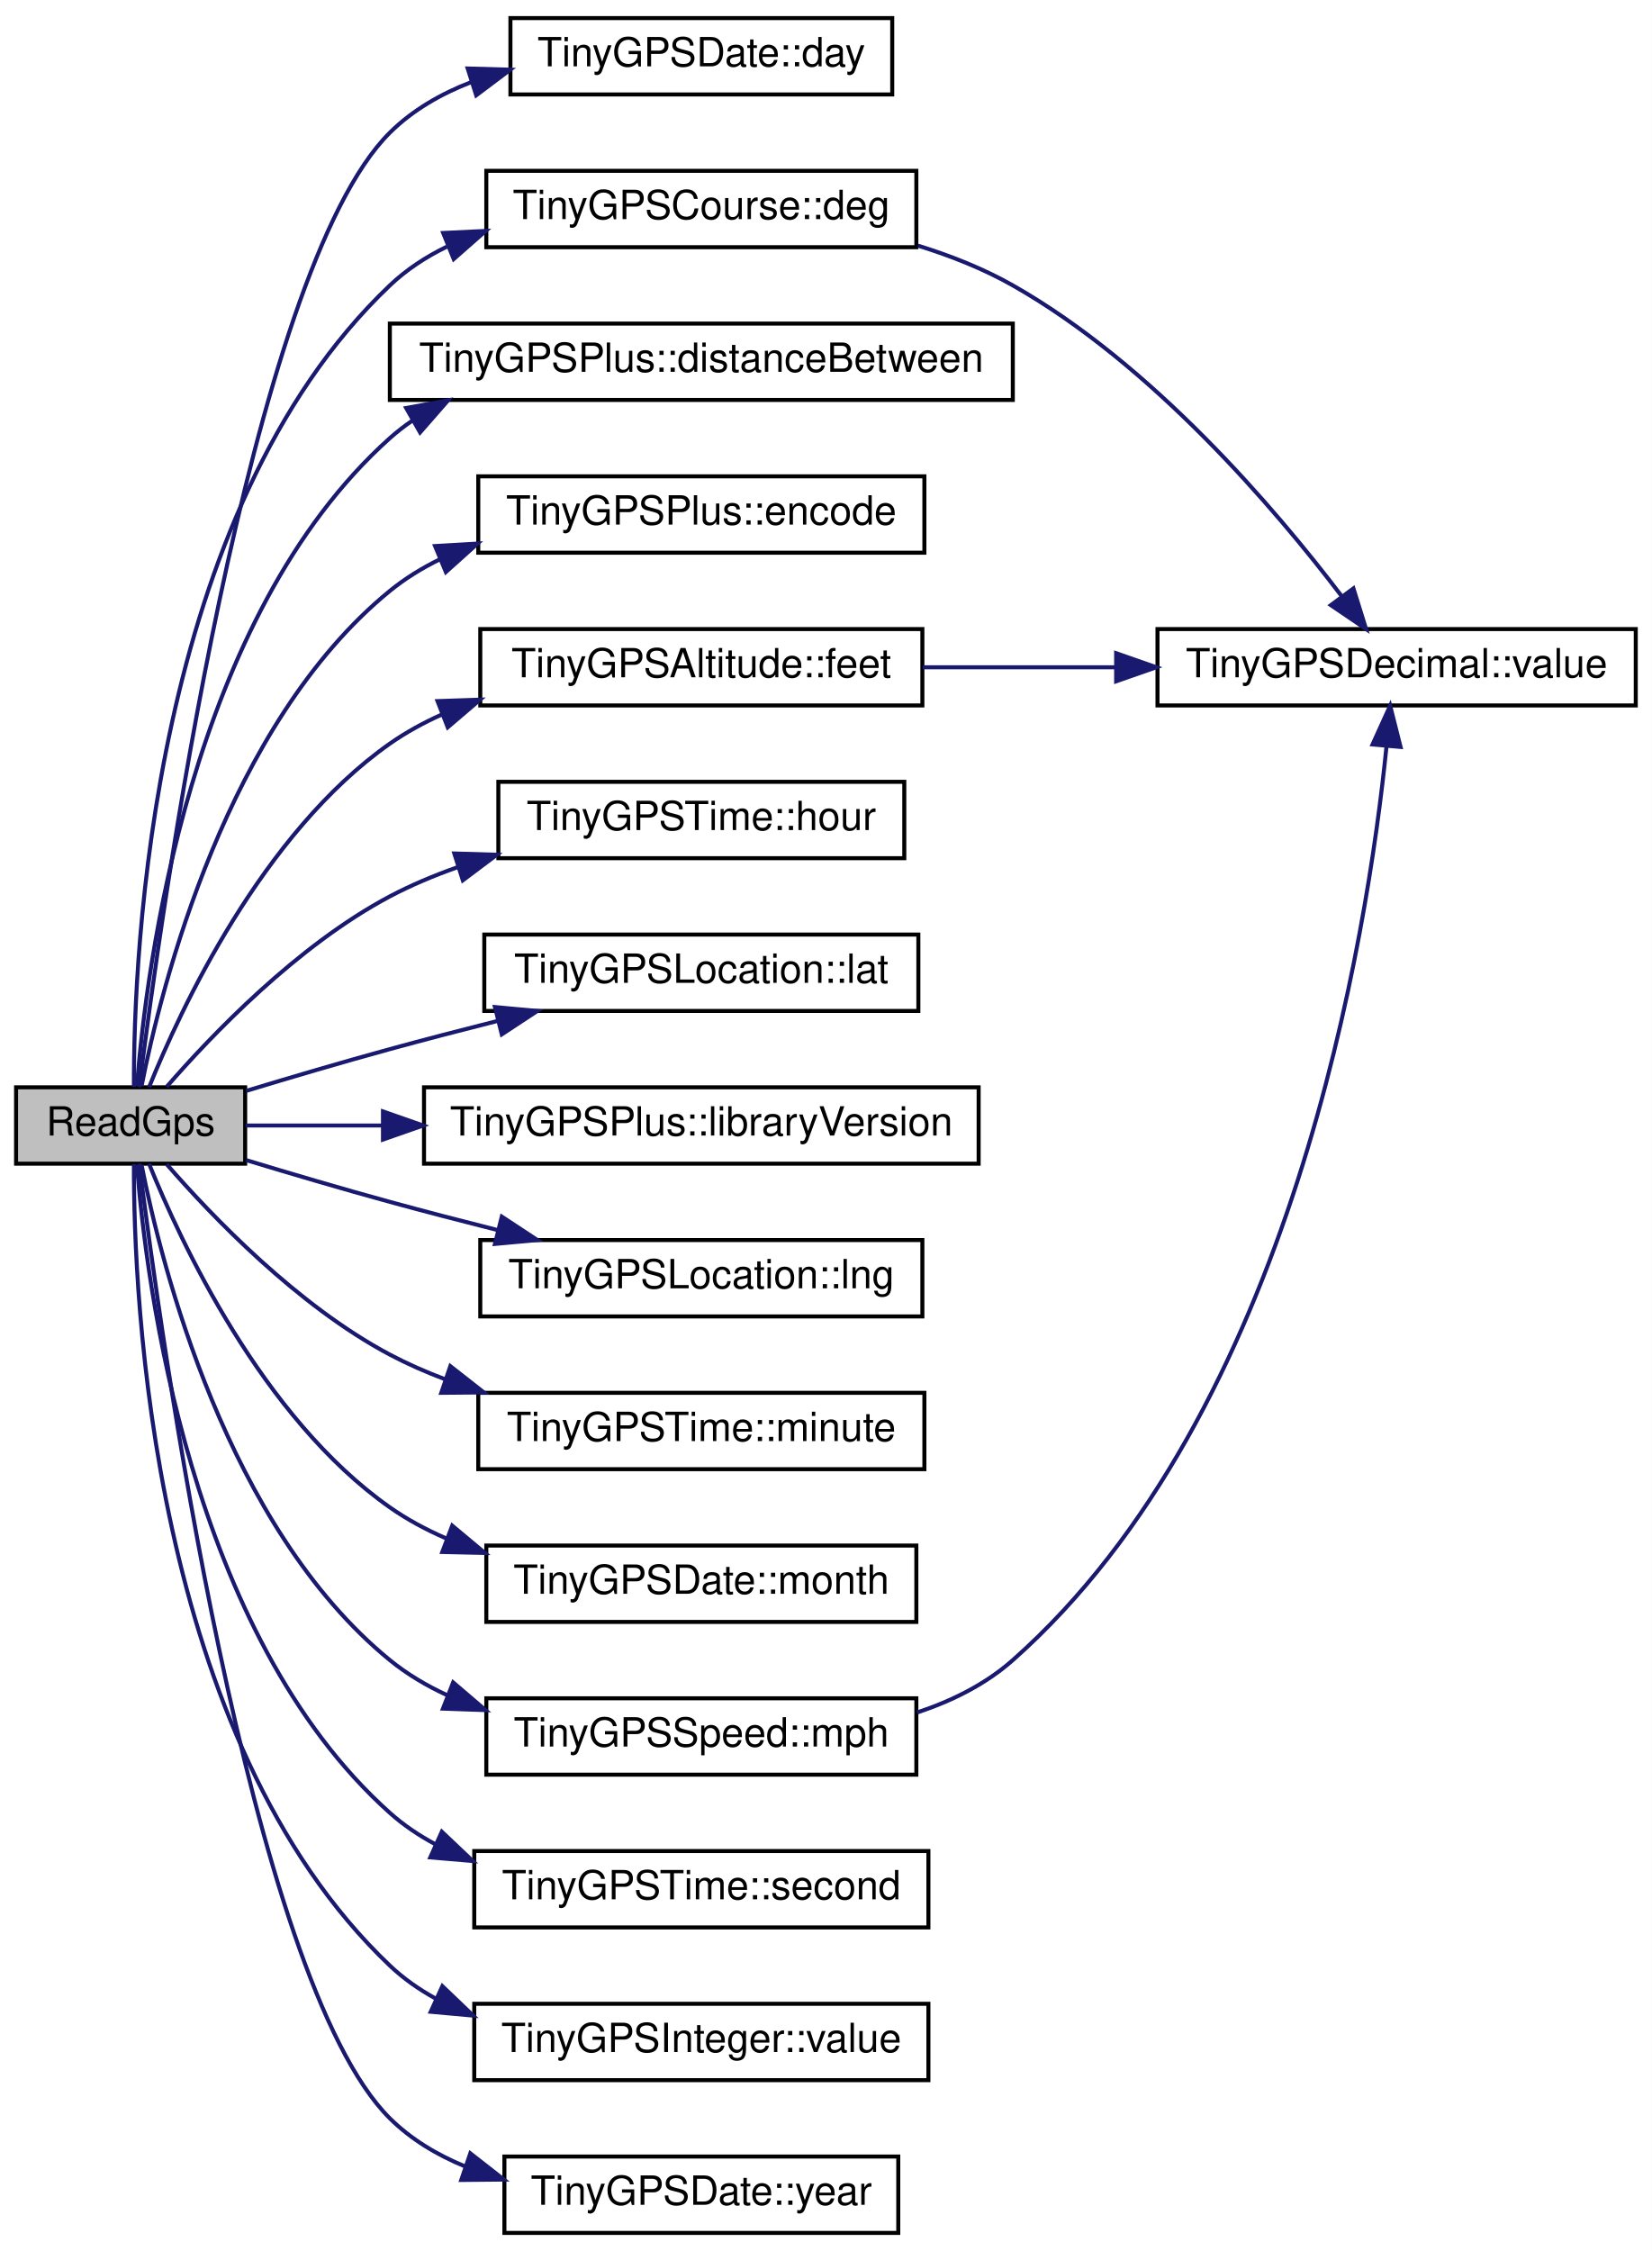
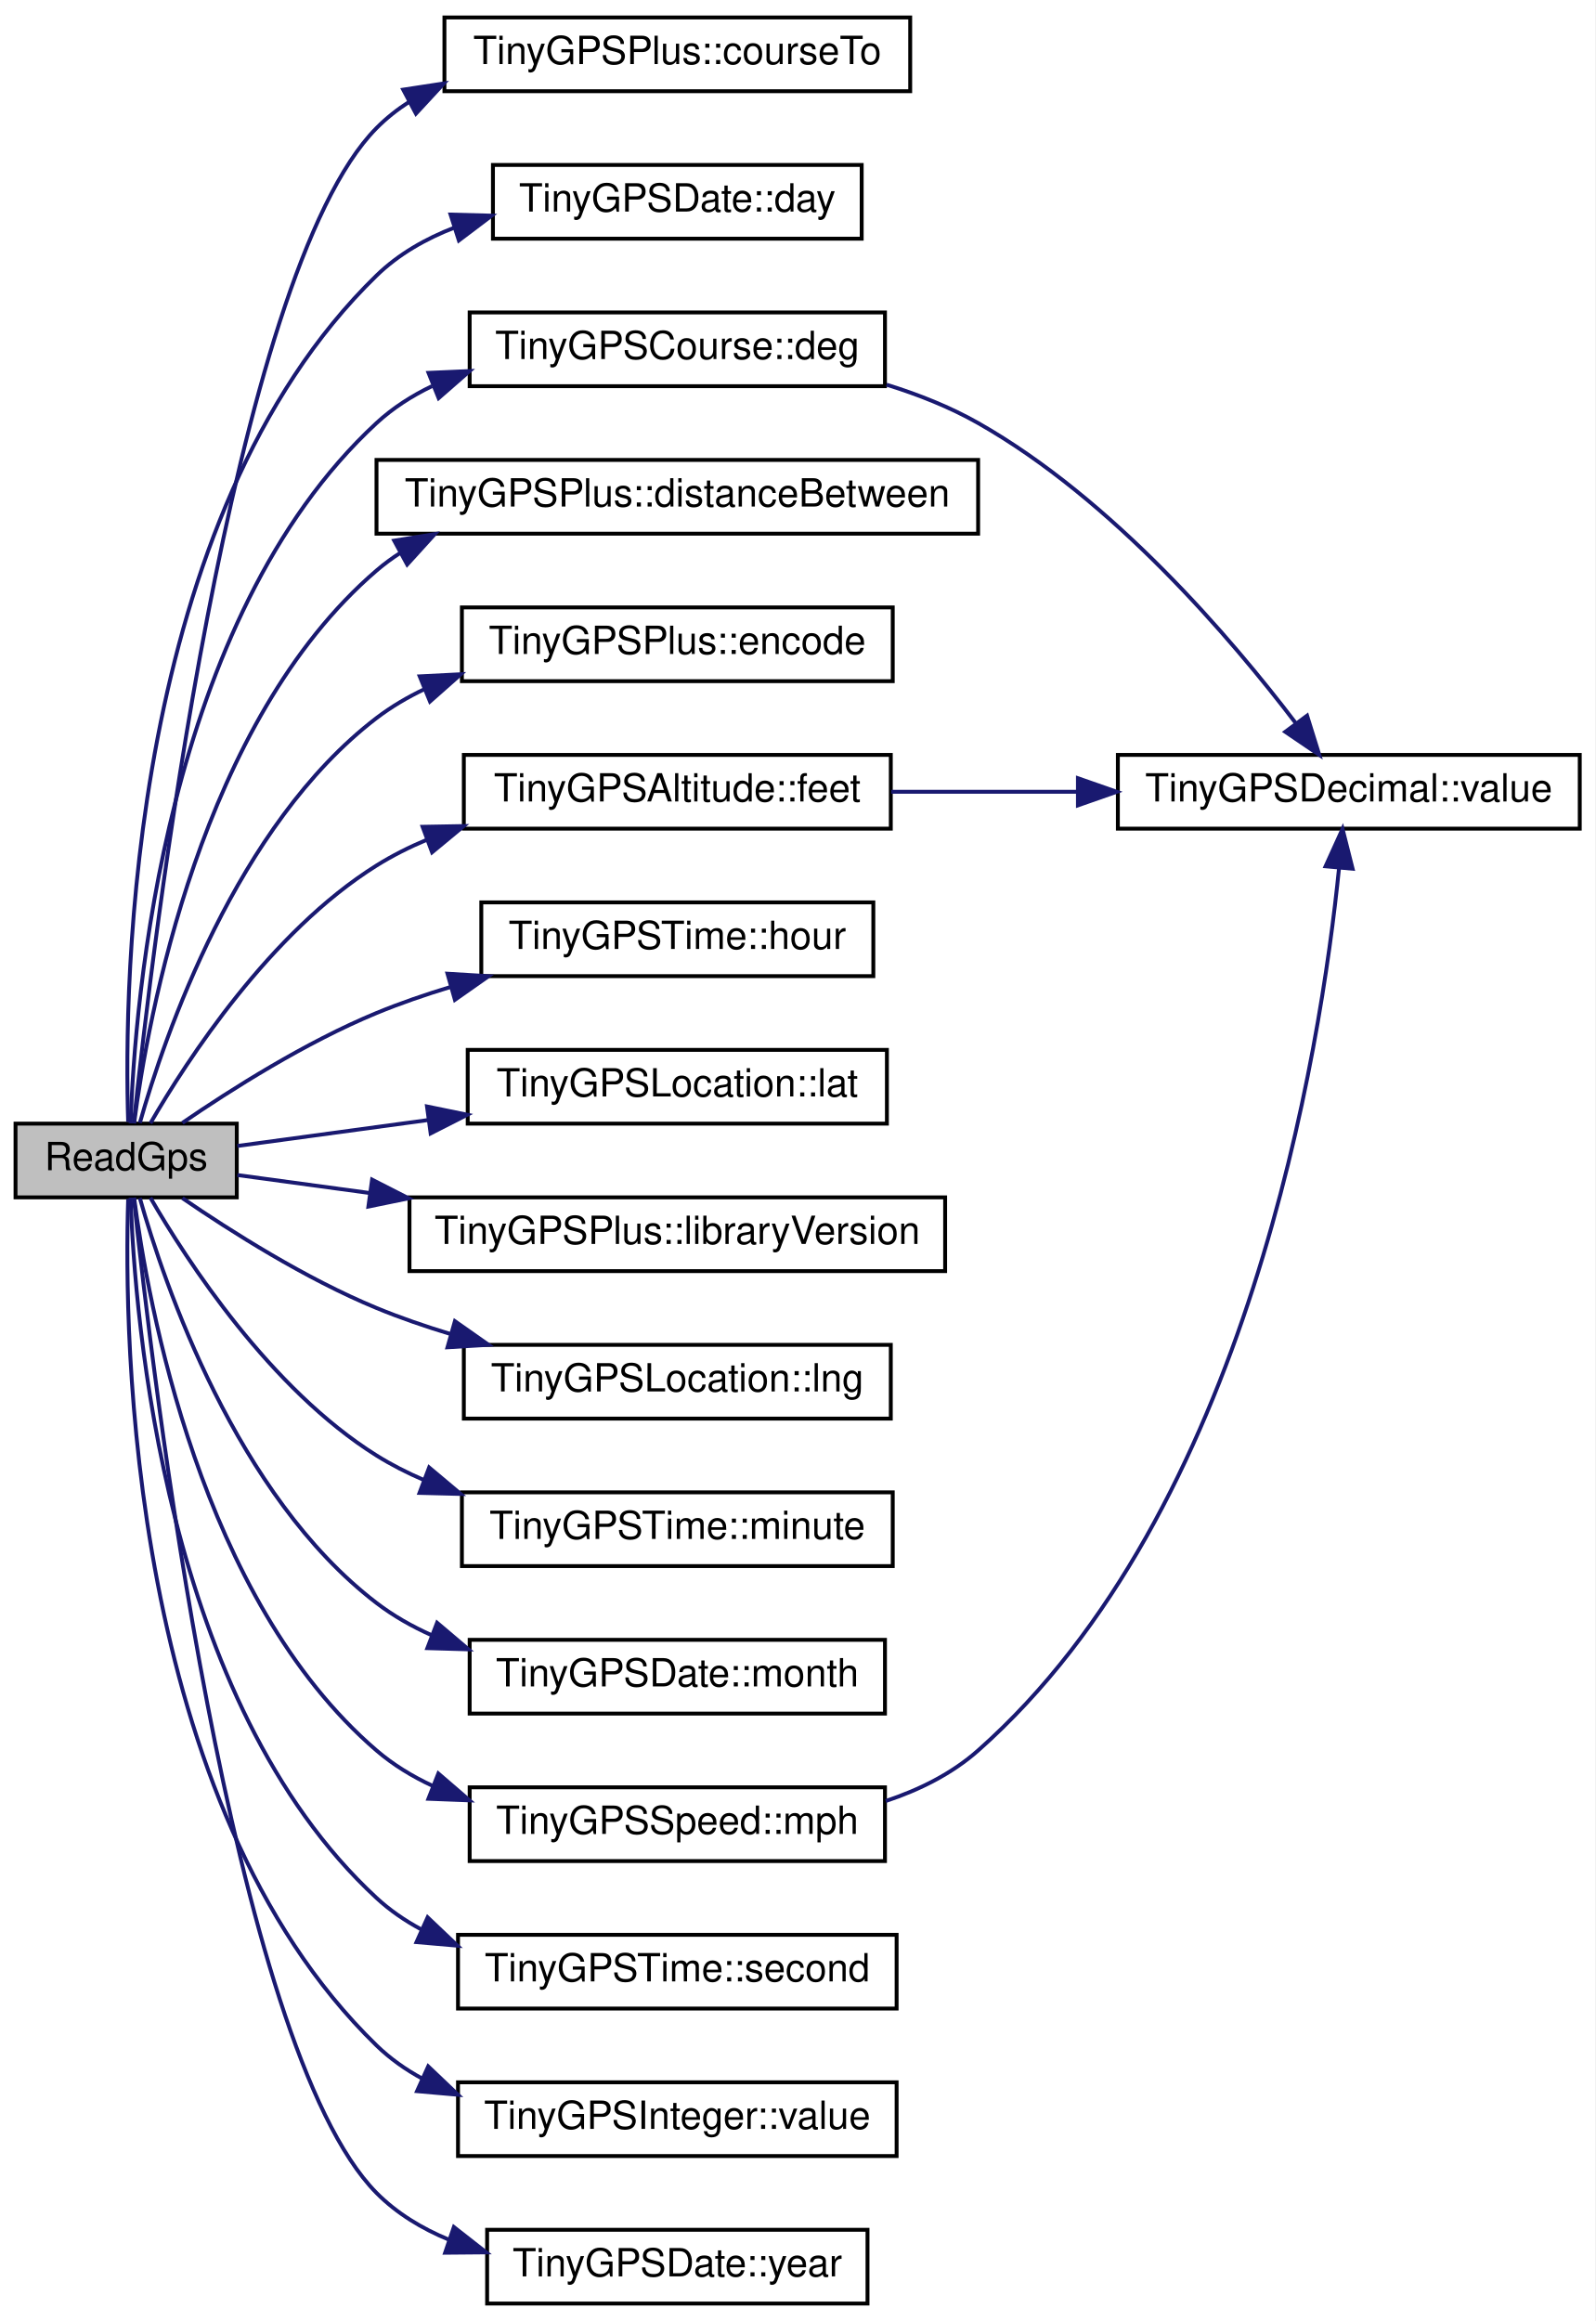
- <svg xmlns="http://www.w3.org/2000/svg" xmlns:xlink="http://www.w3.org/1999/xlink" width="411pt" height="560pt" viewBox="0.00 0.00 411.00 560.00">
-   <g id="graph0" class="graph" transform="scale(1 1) rotate(0) translate(4 556)">
-     <polygon fill="white" stroke="transparent" points="-4,4 -4,-556 407,-556 407,4 -4,4" />
+ <svg xmlns="http://www.w3.org/2000/svg" xmlns:xlink="http://www.w3.org/1999/xlink" width="411pt" height="598pt" viewBox="0.00 0.00 411.00 598.00">
+   <g id="graph0" class="graph" transform="scale(1 1) rotate(0) translate(4 594)">
+     <polygon fill="white" stroke="transparent" points="-4,4 -4,-594 407,-594 407,4 -4,4" />
    <g id="node1" class="node">
      <g id="a_node1">
        <a xlink:title=" ">
-           <polygon fill="#bfbfbf" stroke="black" points="0,-266.5 0,-285.5 57,-285.5 57,-266.5 0,-266.5" />
-           <text text-anchor="middle" x="28.5" y="-273.5" font-family="Helvetica,sans-Serif" font-size="10.00">ReadGps</text>
+           <polygon fill="#bfbfbf" stroke="black" points="0,-285.5 0,-304.5 57,-304.5 57,-285.5 0,-285.5" />
+           <text text-anchor="middle" x="28.5" y="-292.5" font-family="Helvetica,sans-Serif" font-size="10.00">ReadGps</text>
        </a>
      </g>
    </g>
    <g id="node2" class="node">
      <g id="a_node2">
+         <a xlink:href="class_tiny_g_p_s_plus.html#af338c18ccf58a47659be1ffc8259541d" target="_top" xlink:title=" ">
+           <polygon fill="white" stroke="black" points="110.5,-570.5 110.5,-589.5 230.5,-589.5 230.5,-570.5 110.5,-570.5" />
+           <text text-anchor="middle" x="170.5" y="-577.5" font-family="Helvetica,sans-Serif" font-size="10.00">TinyGPSPlus::courseTo</text>
+         </a>
+       </g>
+     </g>
+     <g id="edge1" class="edge">
+       <path fill="none" stroke="midnightblue" d="M30.47,-304.66C35.03,-347.9 55.57,-523.23 93,-561 95.53,-563.56 98.35,-565.79 101.37,-567.73" />
+       <polygon fill="midnightblue" stroke="midnightblue" points="99.88,-570.9 110.35,-572.5 103.16,-564.72 99.88,-570.9" />
+     </g>
+     <g id="node3" class="node">
+       <g id="a_node3">
        <a xlink:href="struct_tiny_g_p_s_date.html#ae8cc5f80c49e328f792d168a44062000" target="_top" xlink:title=" ">
          <polygon fill="white" stroke="black" points="123,-532.5 123,-551.5 218,-551.5 218,-532.5 123,-532.5" />
          <text text-anchor="middle" x="170.5" y="-539.5" font-family="Helvetica,sans-Serif" font-size="10.00">TinyGPSDate::day</text>
        </a>
      </g>
    </g>
-     <g id="edge1" class="edge">
-       <path fill="none" stroke="midnightblue" d="M30.65,-285.52C35.78,-326.61 57.95,-488.23 93,-523 98.67,-528.62 105.73,-532.67 113.25,-535.57" />
-       <polygon fill="midnightblue" stroke="midnightblue" points="112.37,-538.96 122.96,-538.66 114.49,-532.29 112.37,-538.96" />
-     </g>
-     <g id="node3" class="node">
-       <g id="a_node3">
+     <g id="edge2" class="edge">
+       <path fill="none" stroke="midnightblue" d="M29.02,-304.93C27.89,-340.24 29.07,-460.85 93,-523 98.66,-528.5 105.65,-532.49 113.08,-535.36" />
+       <polygon fill="midnightblue" stroke="midnightblue" points="112.08,-538.72 122.67,-538.44 114.22,-532.05 112.08,-538.72" />
+     </g>
+     <g id="node4" class="node">
+       <g id="a_node4">
        <a xlink:href="struct_tiny_g_p_s_course.html#a76dc8ae6c2fe5ead9b44c8d53a3272ca" target="_top" xlink:title=" ">
          <polygon fill="white" stroke="black" points="117,-494.5 117,-513.5 224,-513.5 224,-494.5 117,-494.5" />
          <text text-anchor="middle" x="170.5" y="-501.5" font-family="Helvetica,sans-Serif" font-size="10.00">TinyGPSCourse::deg</text>
        </a>
      </g>
    </g>
-     <g id="edge2" class="edge">
-       <path fill="none" stroke="midnightblue" d="M29.32,-285.58C29.23,-318.58 33.61,-428.59 93,-485 97.16,-488.95 102,-492.11 107.19,-494.64" />
-       <polygon fill="midnightblue" stroke="midnightblue" points="106.27,-498.04 116.85,-498.55 108.89,-491.55 106.27,-498.04" />
-     </g>
-     <g id="node5" class="node">
-       <g id="a_node5">
+     <g id="edge3" class="edge">
+       <path fill="none" stroke="midnightblue" d="M29.65,-304.59C30.69,-335.66 38.33,-434.49 93,-485 97.21,-488.89 102.09,-492.01 107.31,-494.52" />
+       <polygon fill="midnightblue" stroke="midnightblue" points="106.4,-497.93 116.99,-498.4 109.01,-491.43 106.4,-497.93" />
+     </g>
+     <g id="node6" class="node">
+       <g id="a_node6">
        <a xlink:href="class_tiny_g_p_s_plus.html#ace607cf3a6d49628e44eae1232237138" target="_top" xlink:title=" ">
          <polygon fill="white" stroke="black" points="93,-456.5 93,-475.5 248,-475.5 248,-456.5 93,-456.5" />
          <text text-anchor="middle" x="170.5" y="-463.5" font-family="Helvetica,sans-Serif" font-size="10.00">TinyGPSPlus::distanceBetween</text>
        </a>
      </g>
    </g>
-     <g id="edge4" class="edge">
-       <path fill="none" stroke="midnightblue" d="M30.08,-285.87C32.35,-315.18 43.18,-402.47 93,-447 94.74,-448.56 96.59,-449.99 98.52,-451.31" />
-       <polygon fill="midnightblue" stroke="midnightblue" points="97.06,-454.5 107.49,-456.4 100.52,-448.42 97.06,-454.5" />
-     </g>
-     <g id="node6" class="node">
-       <g id="a_node6">
+     <g id="edge5" class="edge">
+       <path fill="none" stroke="midnightblue" d="M30.55,-304.55C34.02,-331.4 47.64,-408.07 93,-447 94.95,-448.68 97.03,-450.21 99.21,-451.61" />
+       <polygon fill="midnightblue" stroke="midnightblue" points="97.56,-454.7 108.02,-456.39 100.9,-448.55 97.56,-454.7" />
+     </g>
+     <g id="node7" class="node">
+       <g id="a_node7">
        <a xlink:href="class_tiny_g_p_s_plus.html#ad7b78320b7e4967df17c6a27008a5154" target="_top" xlink:title=" ">
          <polygon fill="white" stroke="black" points="115,-418.5 115,-437.5 226,-437.5 226,-418.5 115,-418.5" />
          <text text-anchor="middle" x="170.5" y="-425.5" font-family="Helvetica,sans-Serif" font-size="10.00">TinyGPSPlus::encode</text>
        </a>
      </g>
    </g>
-     <g id="edge5" class="edge">
-       <path fill="none" stroke="midnightblue" d="M31.22,-285.78C36.09,-310.5 52.36,-375.84 93,-409 96.78,-412.08 100.98,-414.67 105.43,-416.85" />
-       <polygon fill="midnightblue" stroke="midnightblue" points="104.25,-420.15 114.82,-420.77 106.94,-413.69 104.25,-420.15" />
-     </g>
-     <g id="node7" class="node">
-       <g id="a_node7">
+     <g id="edge6" class="edge">
+       <path fill="none" stroke="midnightblue" d="M32.03,-304.69C38.31,-326.83 56.83,-381.33 93,-409 96.81,-411.91 101.01,-414.38 105.42,-416.48" />
+       <polygon fill="midnightblue" stroke="midnightblue" points="104.13,-419.74 114.71,-420.28 106.78,-413.26 104.13,-419.74" />
+     </g>
+     <g id="node8" class="node">
+       <g id="a_node8">
        <a xlink:href="struct_tiny_g_p_s_altitude.html#ac782babc0c485d47e6f57384e88b8cc8" target="_top" xlink:title=" ">
          <polygon fill="white" stroke="black" points="115.5,-380.5 115.5,-399.5 225.5,-399.5 225.5,-380.5 115.5,-380.5" />
          <text text-anchor="middle" x="170.5" y="-387.5" font-family="Helvetica,sans-Serif" font-size="10.00">TinyGPSAltitude::feet</text>
        </a>
      </g>
    </g>
-     <g id="edge6" class="edge">
-       <path fill="none" stroke="midnightblue" d="M33.09,-285.53C40.86,-304.83 61.19,-348.65 93,-371 96.99,-373.8 101.35,-376.19 105.9,-378.23" />
-       <polygon fill="midnightblue" stroke="midnightblue" points="104.86,-381.58 115.45,-381.94 107.4,-375.06 104.86,-381.58" />
-     </g>
-     <g id="node8" class="node">
-       <g id="a_node8">
+     <g id="edge7" class="edge">
+       <path fill="none" stroke="midnightblue" d="M34.76,-304.61C44.2,-320.9 65.6,-353.85 93,-371 97.06,-373.54 101.45,-375.75 105.99,-377.65" />
+       <polygon fill="midnightblue" stroke="midnightblue" points="104.88,-380.98 115.48,-381.17 107.32,-374.41 104.88,-380.98" />
+     </g>
+     <g id="node9" class="node">
+       <g id="a_node9">
        <a xlink:href="struct_tiny_g_p_s_time.html#a37fdb629b6ed0e31134214c7d07df2b1" target="_top" xlink:title=" ">
          <polygon fill="white" stroke="black" points="120,-342.5 120,-361.5 221,-361.5 221,-342.5 120,-342.5" />
          <text text-anchor="middle" x="170.5" y="-349.5" font-family="Helvetica,sans-Serif" font-size="10.00">TinyGPSTime::hour</text>
        </a>
      </g>
    </g>
-     <g id="edge8" class="edge">
-       <path fill="none" stroke="midnightblue" d="M37.48,-285.64C48.59,-298.43 69.96,-320.79 93,-333 98.27,-335.79 103.96,-338.18 109.77,-340.23" />
-       <polygon fill="midnightblue" stroke="midnightblue" points="109.04,-343.67 119.63,-343.36 111.16,-337 109.04,-343.67" />
-     </g>
-     <g id="node9" class="node">
-       <g id="a_node9">
+     <g id="edge9" class="edge">
+       <path fill="none" stroke="midnightblue" d="M43,-304.7C55.45,-313.23 74.71,-325.45 93,-333 99.12,-335.53 105.66,-337.77 112.24,-339.76" />
+       <polygon fill="midnightblue" stroke="midnightblue" points="111.29,-343.13 121.87,-342.49 113.2,-336.4 111.29,-343.13" />
+     </g>
+     <g id="node10" class="node">
+       <g id="a_node10">
        <a xlink:href="struct_tiny_g_p_s_location.html#a86c3acea4f317b427eebb667e4d05a49" target="_top" xlink:title=" ">
          <polygon fill="white" stroke="black" points="116.5,-304.5 116.5,-323.5 224.5,-323.5 224.5,-304.5 116.5,-304.5" />
          <text text-anchor="middle" x="170.5" y="-311.5" font-family="Helvetica,sans-Serif" font-size="10.00">TinyGPSLocation::lat</text>
        </a>
      </g>
    </g>
-     <g id="edge9" class="edge">
-       <path fill="none" stroke="midnightblue" d="M57.24,-284.61C68.33,-287.97 81.23,-291.78 93,-295 101.63,-297.36 110.84,-299.76 119.78,-302.01" />
-       <polygon fill="midnightblue" stroke="midnightblue" points="119.15,-305.46 129.7,-304.49 120.85,-298.67 119.15,-305.46" />
-     </g>
-     <g id="node10" class="node">
-       <g id="a_node10">
+     <g id="edge10" class="edge">
+       <path fill="none" stroke="midnightblue" d="M57.16,-298.75C71.28,-300.67 89.09,-303.09 106.33,-305.43" />
+       <polygon fill="midnightblue" stroke="midnightblue" points="106.01,-308.92 116.39,-306.79 106.95,-301.98 106.01,-308.92" />
+     </g>
+     <g id="node11" class="node">
+       <g id="a_node11">
        <a xlink:href="class_tiny_g_p_s_plus.html#a1ec39648e1c80c59f4fded642fdb88ae" target="_top" xlink:title=" ">
          <polygon fill="white" stroke="black" points="101.5,-266.5 101.5,-285.5 239.5,-285.5 239.5,-266.5 101.5,-266.5" />
          <text text-anchor="middle" x="170.5" y="-273.5" font-family="Helvetica,sans-Serif" font-size="10.00">TinyGPSPlus::libraryVersion</text>
        </a>
      </g>
    </g>
-     <g id="edge10" class="edge">
-       <path fill="none" stroke="midnightblue" d="M57.16,-276C67.12,-276 78.91,-276 91.05,-276" />
-       <polygon fill="midnightblue" stroke="midnightblue" points="91.29,-279.5 101.29,-276 91.29,-272.5 91.29,-279.5" />
-     </g>
-     <g id="node11" class="node">
-       <g id="a_node11">
+     <g id="edge11" class="edge">
+       <path fill="none" stroke="midnightblue" d="M57.16,-291.25C67.12,-289.89 78.91,-288.29 91.05,-286.65" />
+       <polygon fill="midnightblue" stroke="midnightblue" points="91.86,-290.07 101.29,-285.26 90.91,-283.13 91.86,-290.07" />
+     </g>
+     <g id="node12" class="node">
+       <g id="a_node12">
        <a xlink:href="struct_tiny_g_p_s_location.html#a544e9009a5580b2fd5466821a5e5b782" target="_top" xlink:title=" ">
          <polygon fill="white" stroke="black" points="115.5,-228.5 115.5,-247.5 225.5,-247.5 225.5,-228.5 115.5,-228.5" />
          <text text-anchor="middle" x="170.5" y="-235.5" font-family="Helvetica,sans-Serif" font-size="10.00">TinyGPSLocation::lng</text>
        </a>
      </g>
    </g>
-     <g id="edge11" class="edge">
-       <path fill="none" stroke="midnightblue" d="M57.24,-267.39C68.33,-264.03 81.23,-260.22 93,-257 101.63,-254.64 110.84,-252.24 119.78,-249.99" />
-       <polygon fill="midnightblue" stroke="midnightblue" points="120.85,-253.33 129.7,-247.51 119.15,-246.54 120.85,-253.33" />
-     </g>
-     <g id="node12" class="node">
-       <g id="a_node12">
+     <g id="edge12" class="edge">
+       <path fill="none" stroke="midnightblue" d="M43,-285.3C55.45,-276.77 74.71,-264.55 93,-257 99.12,-254.47 105.66,-252.23 112.24,-250.24" />
+       <polygon fill="midnightblue" stroke="midnightblue" points="113.2,-253.6 121.87,-247.51 111.29,-246.87 113.2,-253.6" />
+     </g>
+     <g id="node13" class="node">
+       <g id="a_node13">
        <a xlink:href="struct_tiny_g_p_s_time.html#aef83c20c14d404219299da2d7e35cdce" target="_top" xlink:title=" ">
          <polygon fill="white" stroke="black" points="115,-190.5 115,-209.5 226,-209.5 226,-190.5 115,-190.5" />
          <text text-anchor="middle" x="170.5" y="-197.5" font-family="Helvetica,sans-Serif" font-size="10.00">TinyGPSTime::minute</text>
        </a>
      </g>
    </g>
-     <g id="edge12" class="edge">
-       <path fill="none" stroke="midnightblue" d="M37.48,-266.36C48.59,-253.57 69.96,-231.21 93,-219 97.31,-216.72 101.9,-214.7 106.61,-212.92" />
-       <polygon fill="midnightblue" stroke="midnightblue" points="108.05,-216.13 116.39,-209.59 105.8,-209.5 108.05,-216.13" />
-     </g>
-     <g id="node13" class="node">
-       <g id="a_node13">
+     <g id="edge13" class="edge">
+       <path fill="none" stroke="midnightblue" d="M34.76,-285.39C44.2,-269.1 65.6,-236.15 93,-219 96.82,-216.61 100.93,-214.52 105.18,-212.69" />
+       <polygon fill="midnightblue" stroke="midnightblue" points="106.56,-215.91 114.68,-209.09 104.08,-209.36 106.56,-215.91" />
+     </g>
+     <g id="node14" class="node">
+       <g id="a_node14">
        <a xlink:href="struct_tiny_g_p_s_date.html#a6f3c5b4e72ef28b010f94ac9016315f3" target="_top" xlink:title=" ">
          <polygon fill="white" stroke="black" points="117,-152.5 117,-171.5 224,-171.5 224,-152.5 117,-152.5" />
          <text text-anchor="middle" x="170.5" y="-159.5" font-family="Helvetica,sans-Serif" font-size="10.00">TinyGPSDate::month</text>
        </a>
      </g>
    </g>
-     <g id="edge13" class="edge">
-       <path fill="none" stroke="midnightblue" d="M33.09,-266.47C40.86,-247.17 61.19,-203.35 93,-181 97.3,-177.98 102.03,-175.44 106.96,-173.3" />
-       <polygon fill="midnightblue" stroke="midnightblue" points="108.52,-176.45 116.65,-169.66 106.05,-169.9 108.52,-176.45" />
-     </g>
-     <g id="node14" class="node">
-       <g id="a_node14">
+     <g id="edge14" class="edge">
+       <path fill="none" stroke="midnightblue" d="M32.03,-285.31C38.31,-263.17 56.83,-208.67 93,-181 97.35,-177.67 102.2,-174.92 107.3,-172.65" />
+       <polygon fill="midnightblue" stroke="midnightblue" points="108.61,-175.9 116.69,-169.05 106.1,-169.36 108.61,-175.9" />
+     </g>
+     <g id="node15" class="node">
+       <g id="a_node15">
        <a xlink:href="struct_tiny_g_p_s_speed.html#a1809120167961ea9a85e860a964b1c6e" target="_top" xlink:title=" ">
          <polygon fill="white" stroke="black" points="117,-114.5 117,-133.5 224,-133.5 224,-114.5 117,-114.5" />
          <text text-anchor="middle" x="170.5" y="-121.5" font-family="Helvetica,sans-Serif" font-size="10.00">TinyGPSSpeed::mph</text>
        </a>
      </g>
    </g>
-     <g id="edge14" class="edge">
-       <path fill="none" stroke="midnightblue" d="M31.22,-266.22C36.09,-241.5 52.36,-176.16 93,-143 97.31,-139.49 102.17,-136.61 107.31,-134.25" />
-       <polygon fill="midnightblue" stroke="midnightblue" points="108.75,-137.45 116.8,-130.56 106.21,-130.93 108.75,-137.45" />
-     </g>
-     <g id="node15" class="node">
-       <g id="a_node15">
+     <g id="edge15" class="edge">
+       <path fill="none" stroke="midnightblue" d="M30.55,-285.45C34.02,-258.6 47.64,-181.93 93,-143 97.28,-139.32 102.17,-136.34 107.36,-133.92" />
+       <polygon fill="midnightblue" stroke="midnightblue" points="108.93,-137.06 116.96,-130.14 106.37,-130.55 108.93,-137.06" />
+     </g>
+     <g id="node16" class="node">
+       <g id="a_node16">
        <a xlink:href="struct_tiny_g_p_s_time.html#a729cab36ced07eb5607503663fbe33e8" target="_top" xlink:title=" ">
          <polygon fill="white" stroke="black" points="114,-76.5 114,-95.5 227,-95.5 227,-76.5 114,-76.5" />
          <text text-anchor="middle" x="170.5" y="-83.5" font-family="Helvetica,sans-Serif" font-size="10.00">TinyGPSTime::second</text>
        </a>
      </g>
    </g>
-     <g id="edge16" class="edge">
-       <path fill="none" stroke="midnightblue" d="M30.08,-266.13C32.35,-236.82 43.18,-149.53 93,-105 96.42,-101.94 100.26,-99.36 104.34,-97.18" />
-       <polygon fill="midnightblue" stroke="midnightblue" points="105.93,-100.31 113.62,-93.02 103.06,-93.92 105.93,-100.31" />
-     </g>
-     <g id="node16" class="node">
-       <g id="a_node16">
+     <g id="edge17" class="edge">
+       <path fill="none" stroke="midnightblue" d="M29.65,-285.41C30.69,-254.34 38.33,-155.51 93,-105 96.43,-101.83 100.3,-99.17 104.44,-96.94" />
+       <polygon fill="midnightblue" stroke="midnightblue" points="106.17,-100 113.85,-92.7 103.3,-93.62 106.17,-100" />
+     </g>
+     <g id="node17" class="node">
+       <g id="a_node17">
        <a xlink:href="struct_tiny_g_p_s_integer.html#a67de7e76d61dbd25eb32f701d8ce867b" target="_top" xlink:title=" ">
          <polygon fill="white" stroke="black" points="114,-38.5 114,-57.5 227,-57.5 227,-38.5 114,-38.5" />
          <text text-anchor="middle" x="170.5" y="-45.5" font-family="Helvetica,sans-Serif" font-size="10.00">TinyGPSInteger::value</text>
        </a>
      </g>
    </g>
-     <g id="edge17" class="edge">
-       <path fill="none" stroke="midnightblue" d="M29.32,-266.42C29.23,-233.42 33.61,-123.41 93,-67 96.38,-63.79 100.23,-61.09 104.34,-58.83" />
-       <polygon fill="midnightblue" stroke="midnightblue" points="106.07,-61.89 113.72,-54.56 103.17,-55.52 106.07,-61.89" />
-     </g>
-     <g id="node17" class="node">
-       <g id="a_node17">
+     <g id="edge18" class="edge">
+       <path fill="none" stroke="midnightblue" d="M29.02,-285.07C27.89,-249.76 29.07,-129.15 93,-67 96.5,-63.6 100.5,-60.78 104.8,-58.44" />
+       <polygon fill="midnightblue" stroke="midnightblue" points="106.32,-61.6 113.99,-54.29 103.44,-55.22 106.32,-61.6" />
+     </g>
+     <g id="node18" class="node">
+       <g id="a_node18">
        <a xlink:href="struct_tiny_g_p_s_date.html#ae2cc914fec377b429d99f01204f50d60" target="_top" xlink:title=" ">
          <polygon fill="white" stroke="black" points="121.5,-0.5 121.5,-19.5 219.5,-19.5 219.5,-0.5 121.5,-0.5" />
          <text text-anchor="middle" x="170.5" y="-7.5" font-family="Helvetica,sans-Serif" font-size="10.00">TinyGPSDate::year</text>
        </a>
      </g>
    </g>
-     <g id="edge18" class="edge">
-       <path fill="none" stroke="midnightblue" d="M30.65,-266.48C35.78,-225.39 57.95,-63.77 93,-29 98.28,-23.77 104.76,-19.9 111.7,-17.05" />
-       <polygon fill="midnightblue" stroke="midnightblue" points="113.02,-20.3 121.37,-13.77 110.77,-13.67 113.02,-20.3" />
-     </g>
-     <g id="node4" class="node">
-       <g id="a_node4">
+     <g id="edge19" class="edge">
+       <path fill="none" stroke="midnightblue" d="M30.47,-285.34C35.03,-242.1 55.57,-66.77 93,-29 98.23,-23.72 104.69,-19.83 111.61,-16.97" />
+       <polygon fill="midnightblue" stroke="midnightblue" points="112.93,-20.21 121.27,-13.68 110.68,-13.59 112.93,-20.21" />
+     </g>
+     <g id="node5" class="node">
+       <g id="a_node5">
        <a xlink:href="struct_tiny_g_p_s_decimal.html#ac3ce80976e5d8456e9f211b910a6cb19" target="_top" xlink:title=" ">
          <polygon fill="white" stroke="black" points="284,-380.5 284,-399.5 403,-399.5 403,-380.5 284,-380.5" />
          <text text-anchor="middle" x="343.5" y="-387.5" font-family="Helvetica,sans-Serif" font-size="10.00">TinyGPSDecimal::value</text>
        </a>
      </g>
    </g>
-     <g id="edge3" class="edge">
+     <g id="edge4" class="edge">
      <path fill="none" stroke="midnightblue" d="M224.4,-494.89C232.59,-492.35 240.74,-489.12 248,-485 282.71,-465.32 313.32,-429.38 329.75,-407.79" />
      <polygon fill="midnightblue" stroke="midnightblue" points="332.75,-409.62 335.9,-399.5 327.13,-405.45 332.75,-409.62" />
    </g>
-     <g id="edge7" class="edge">
+     <g id="edge8" class="edge">
      <path fill="none" stroke="midnightblue" d="M225.61,-390C240.78,-390 257.48,-390 273.39,-390" />
      <polygon fill="midnightblue" stroke="midnightblue" points="273.71,-393.5 283.71,-390 273.71,-386.5 273.71,-393.5" />
    </g>
-     <g id="edge15" class="edge">
+     <g id="edge16" class="edge">
      <path fill="none" stroke="midnightblue" d="M224.19,-129.97C232.88,-132.85 241.24,-137.01 248,-143 317.72,-204.7 336.28,-323.63 340.99,-370.41" />
      <polygon fill="midnightblue" stroke="midnightblue" points="337.51,-370.8 341.89,-380.44 344.48,-370.17 337.51,-370.8" />
    </g>
  </g>
</svg>
